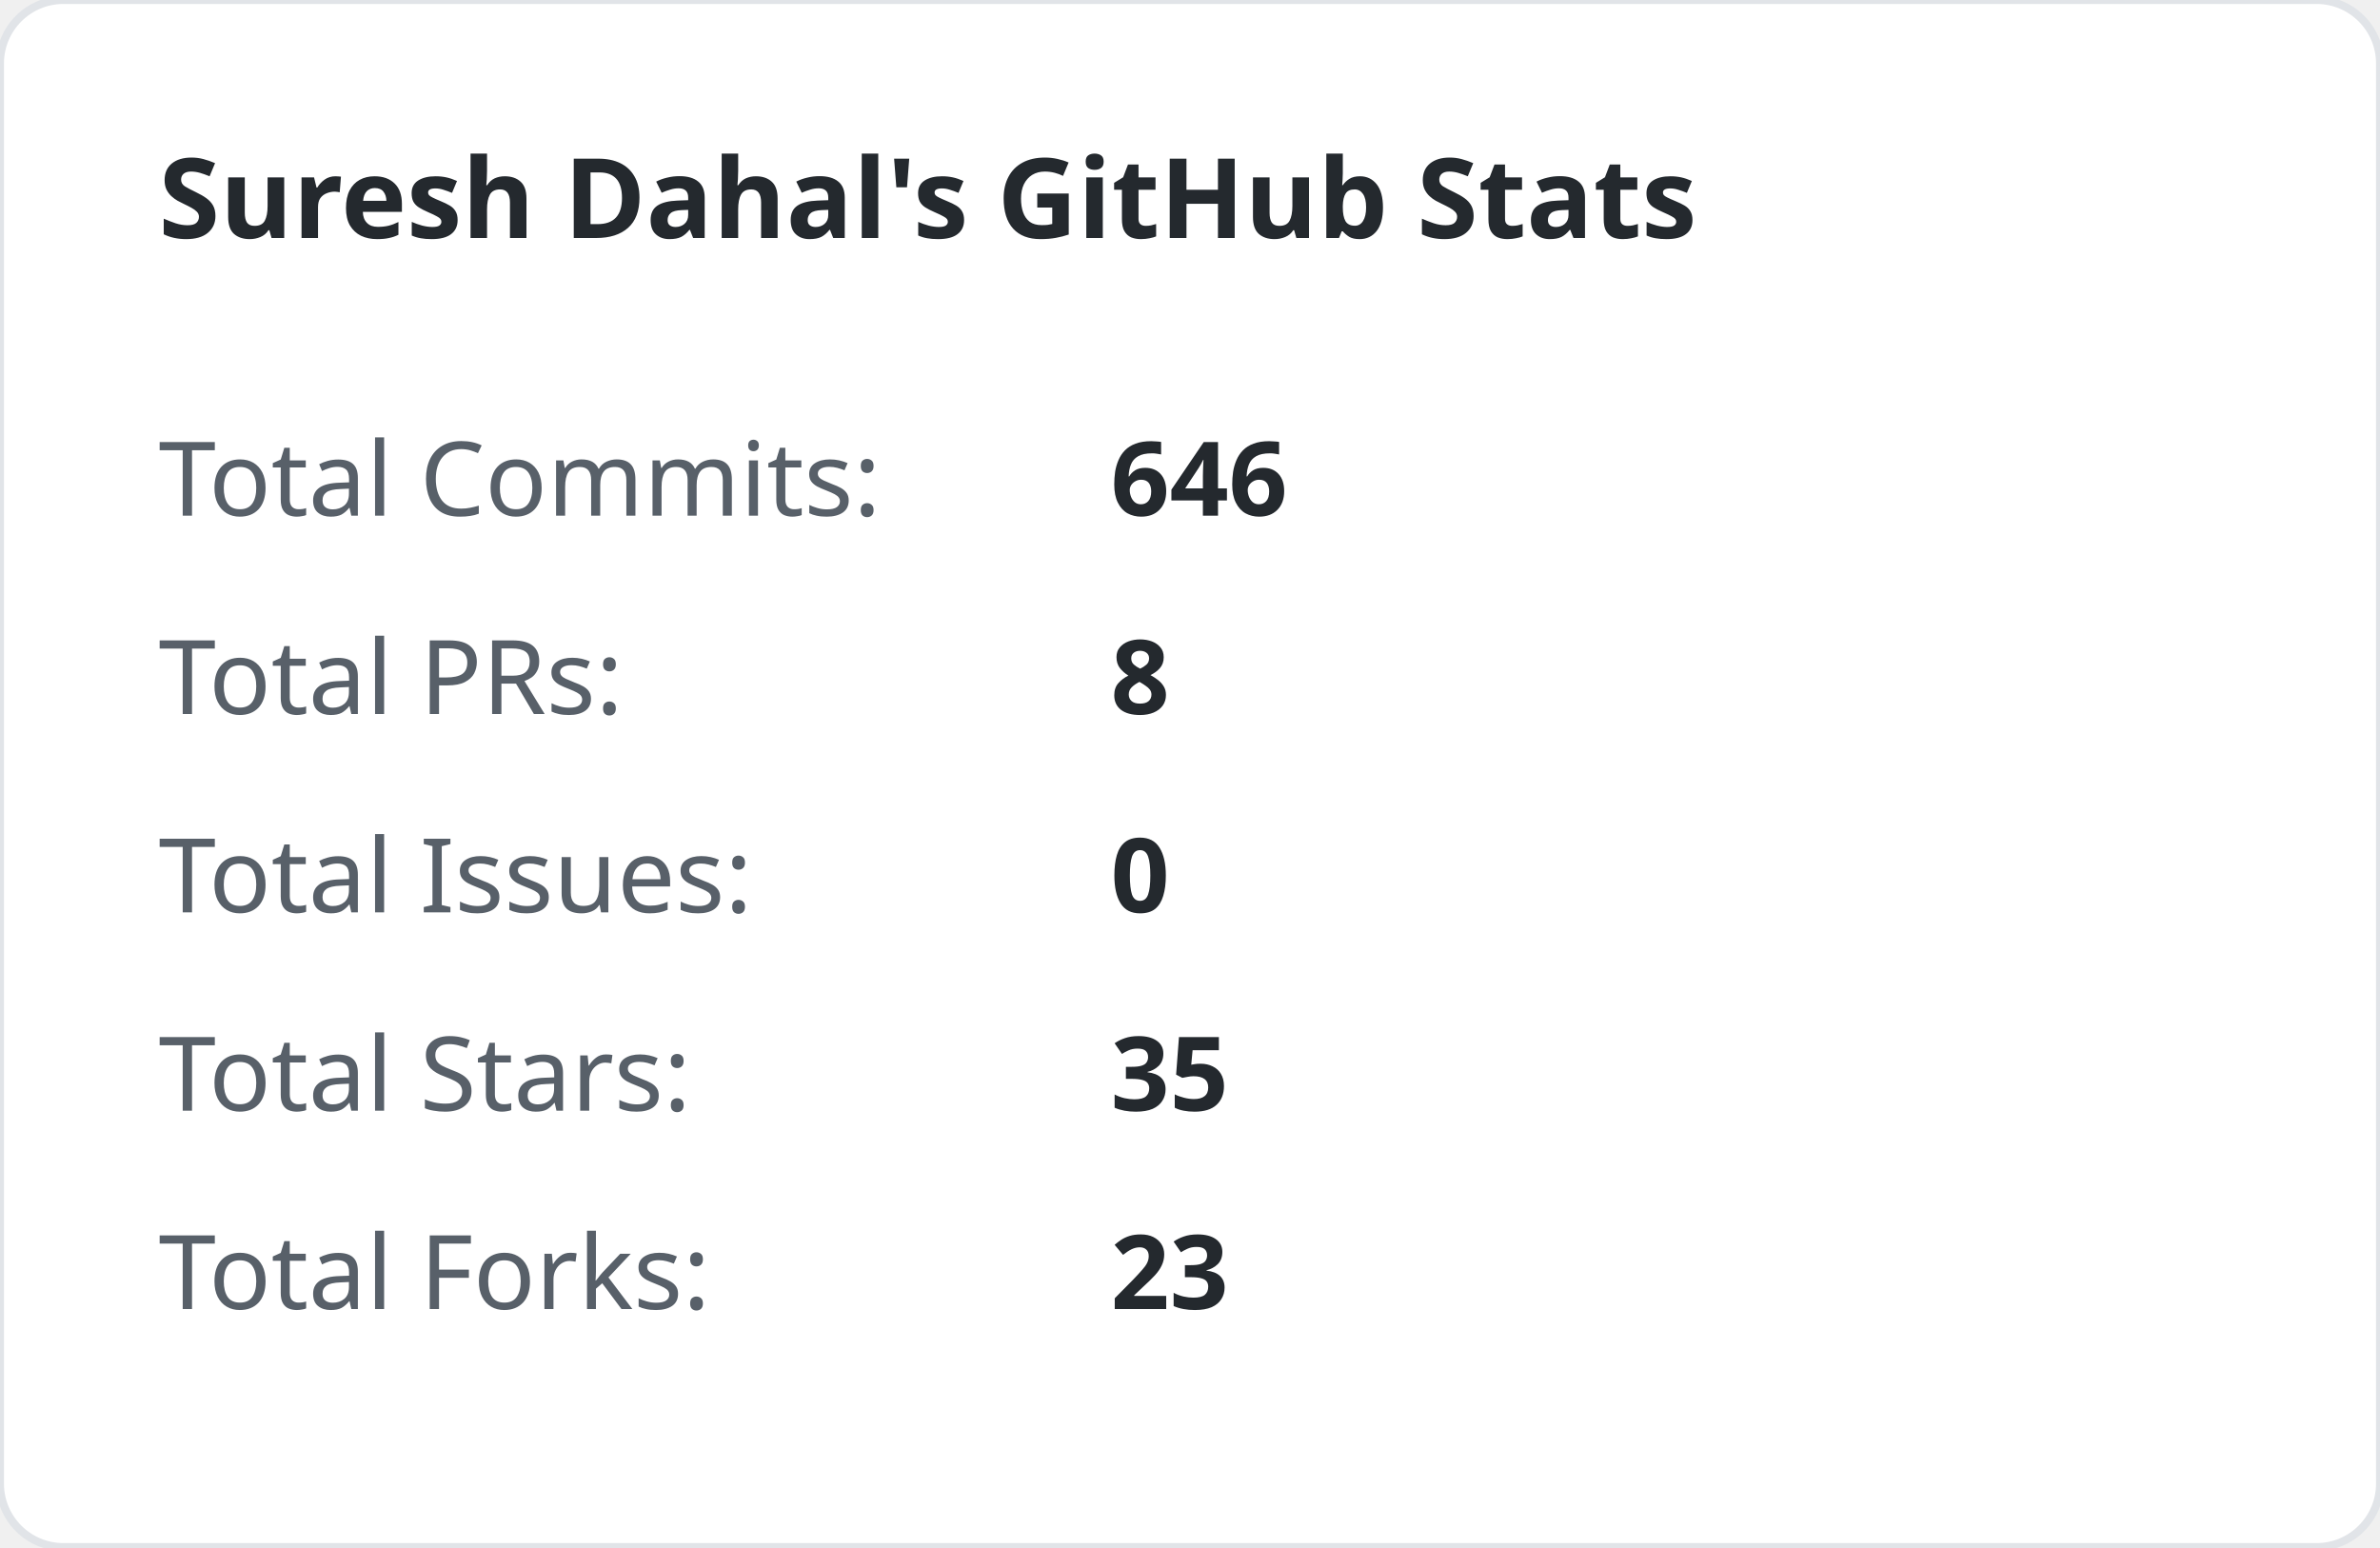
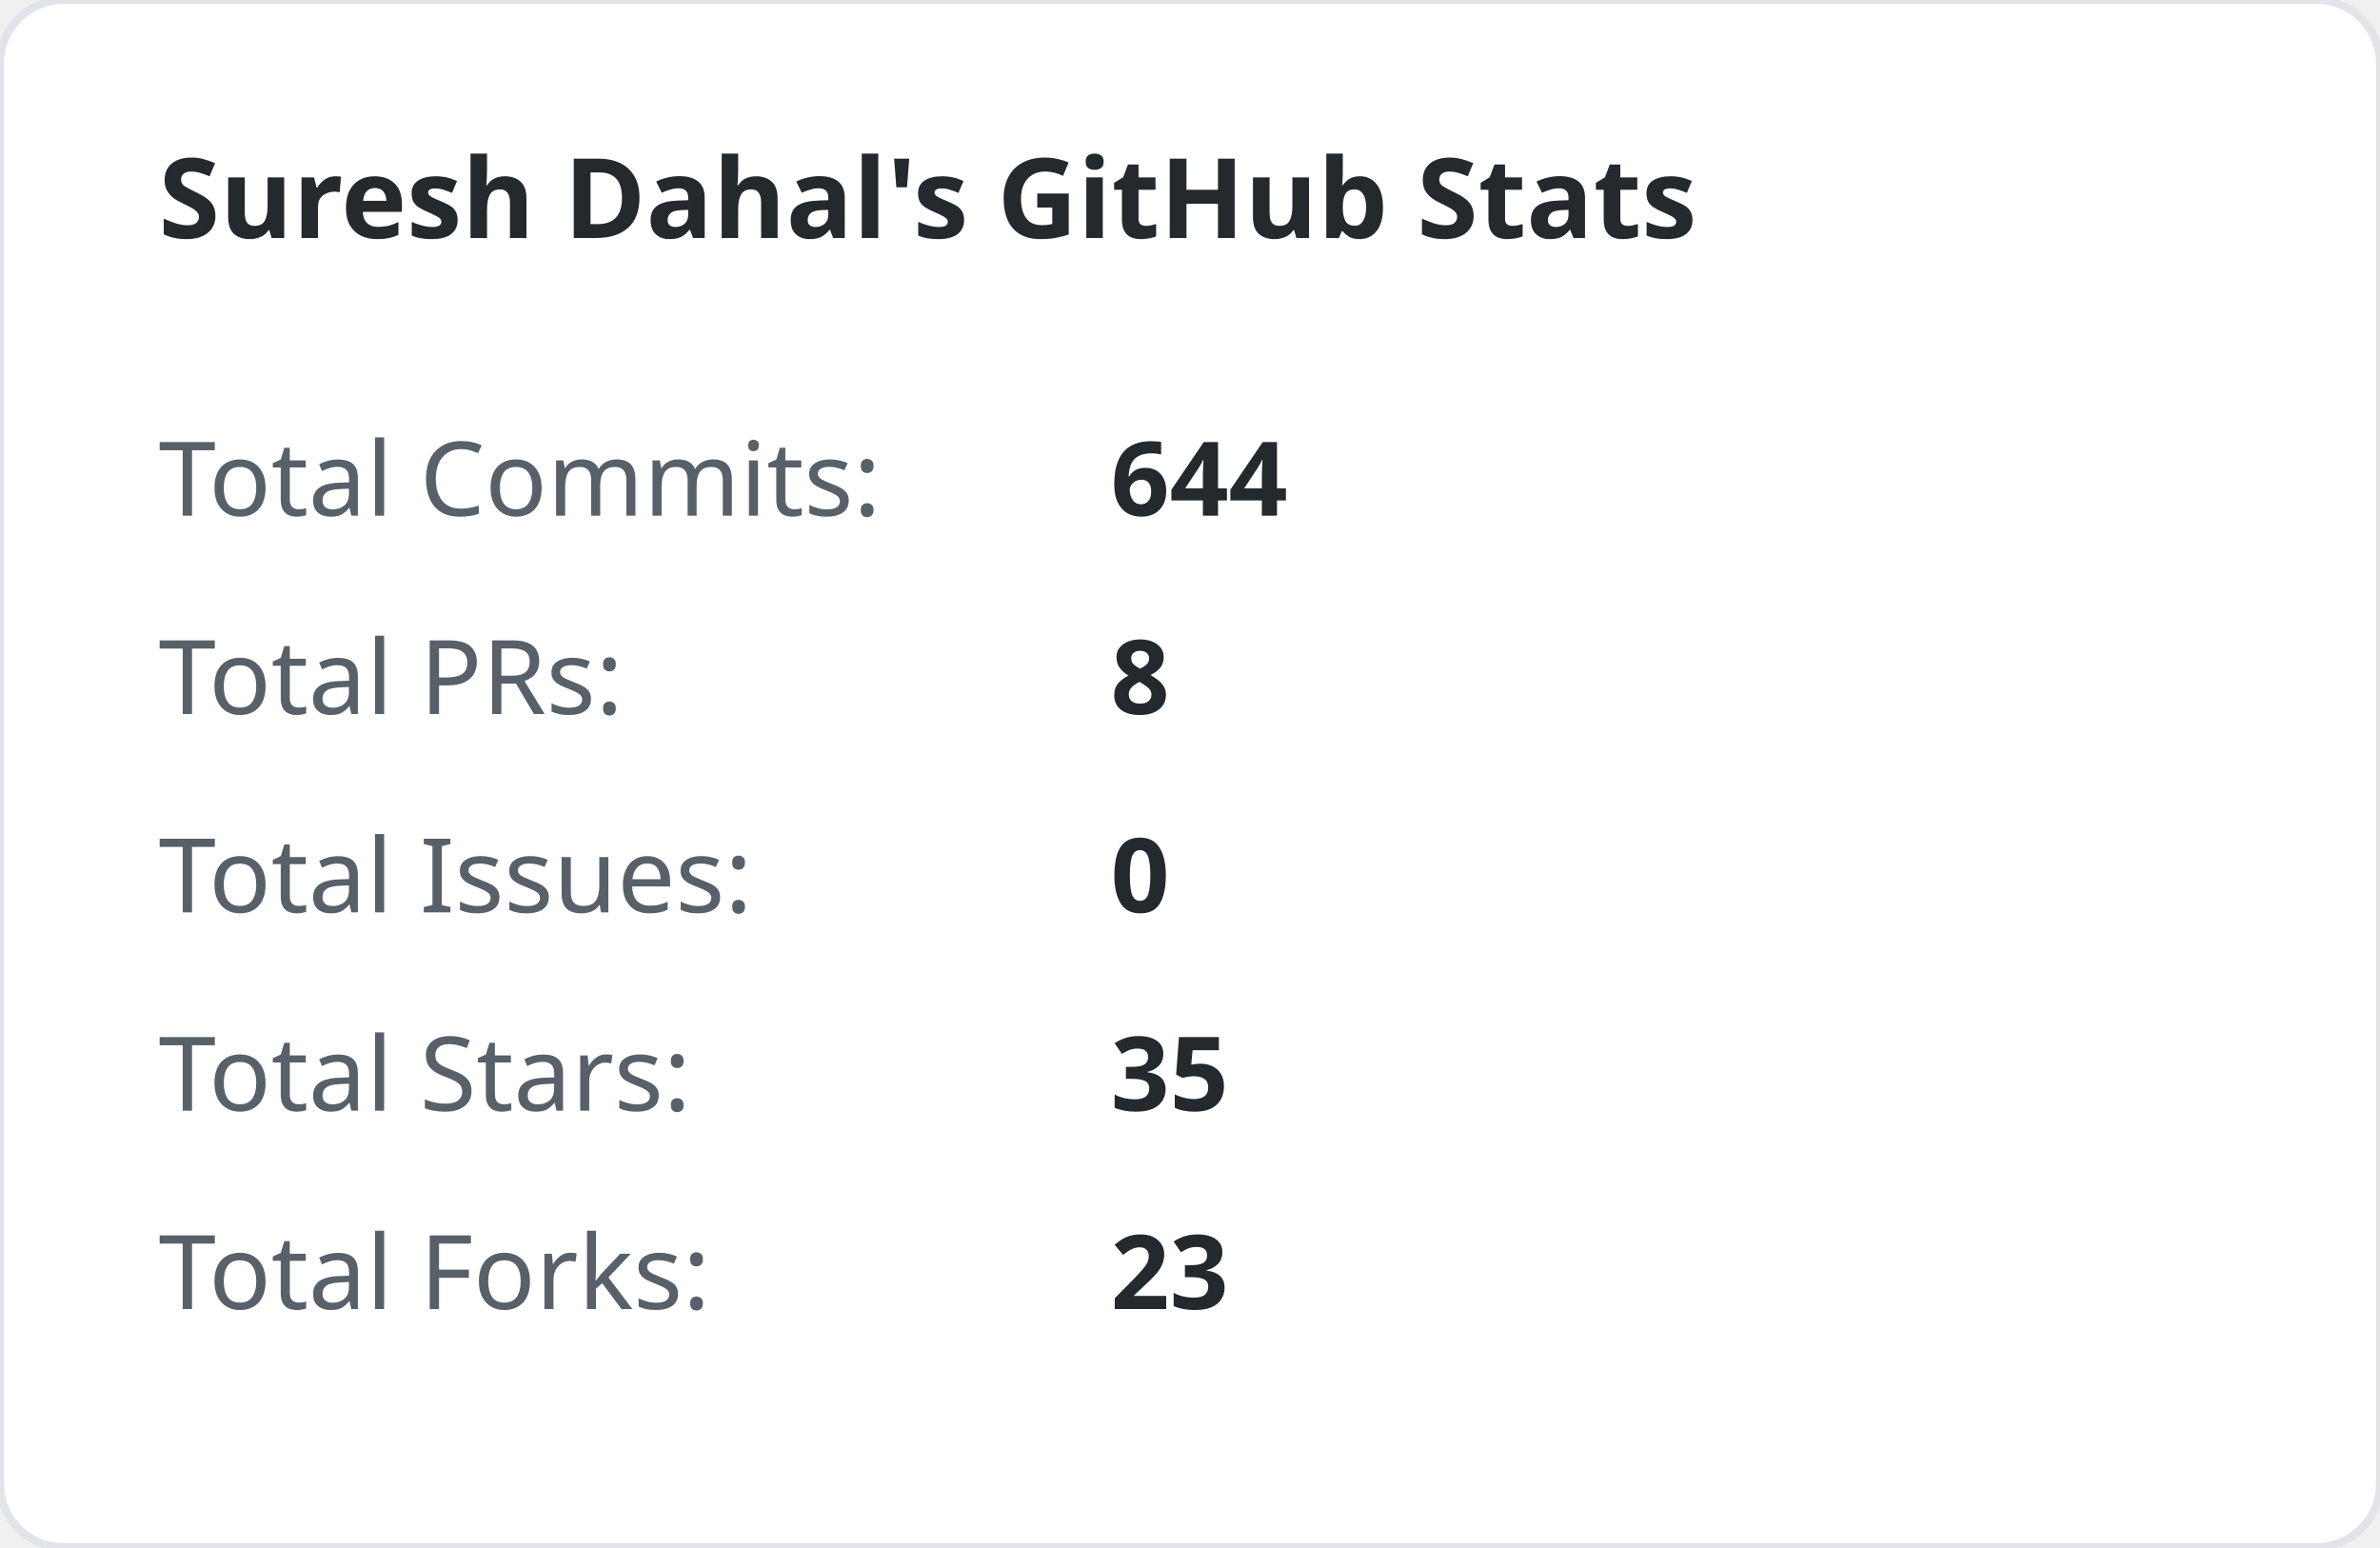
<svg xmlns="http://www.w3.org/2000/svg" width="300" height="195" viewBox="0 0 300 195">
  <style>
        .title { font: bold 14px 'Segoe UI', sans-serif; fill: #24292e; }
        .stat-label { font: 13px 'Segoe UI', sans-serif; fill: #586069; }
        .stat-val { font: bold 13px 'Segoe UI', sans-serif; fill: #24292e; }
    </style>
  <rect width="100%" height="100%" fill="#ffffff" rx="8" stroke="#e1e4e8" stroke-width="1" />
  <text x="20" y="30" class="title">Suresh Dahal's GitHub Stats</text>
  <text x="20" y="65" class="stat-label">Total Commits:</text>
-   <text x="140" y="65" class="stat-val">646</text>
+   <text x="140" y="65" class="stat-val">644</text>
  <text x="20" y="90" class="stat-label">Total PRs:</text>
  <text x="140" y="90" class="stat-val">8</text>
  <text x="20" y="115" class="stat-label">Total Issues:</text>
  <text x="140" y="115" class="stat-val">0</text>
  <text x="20" y="140" class="stat-label">Total Stars:</text>
  <text x="140" y="140" class="stat-val">35</text>
  <text x="20" y="165" class="stat-label">Total Forks:</text>
  <text x="140" y="165" class="stat-val">23</text>
</svg>
